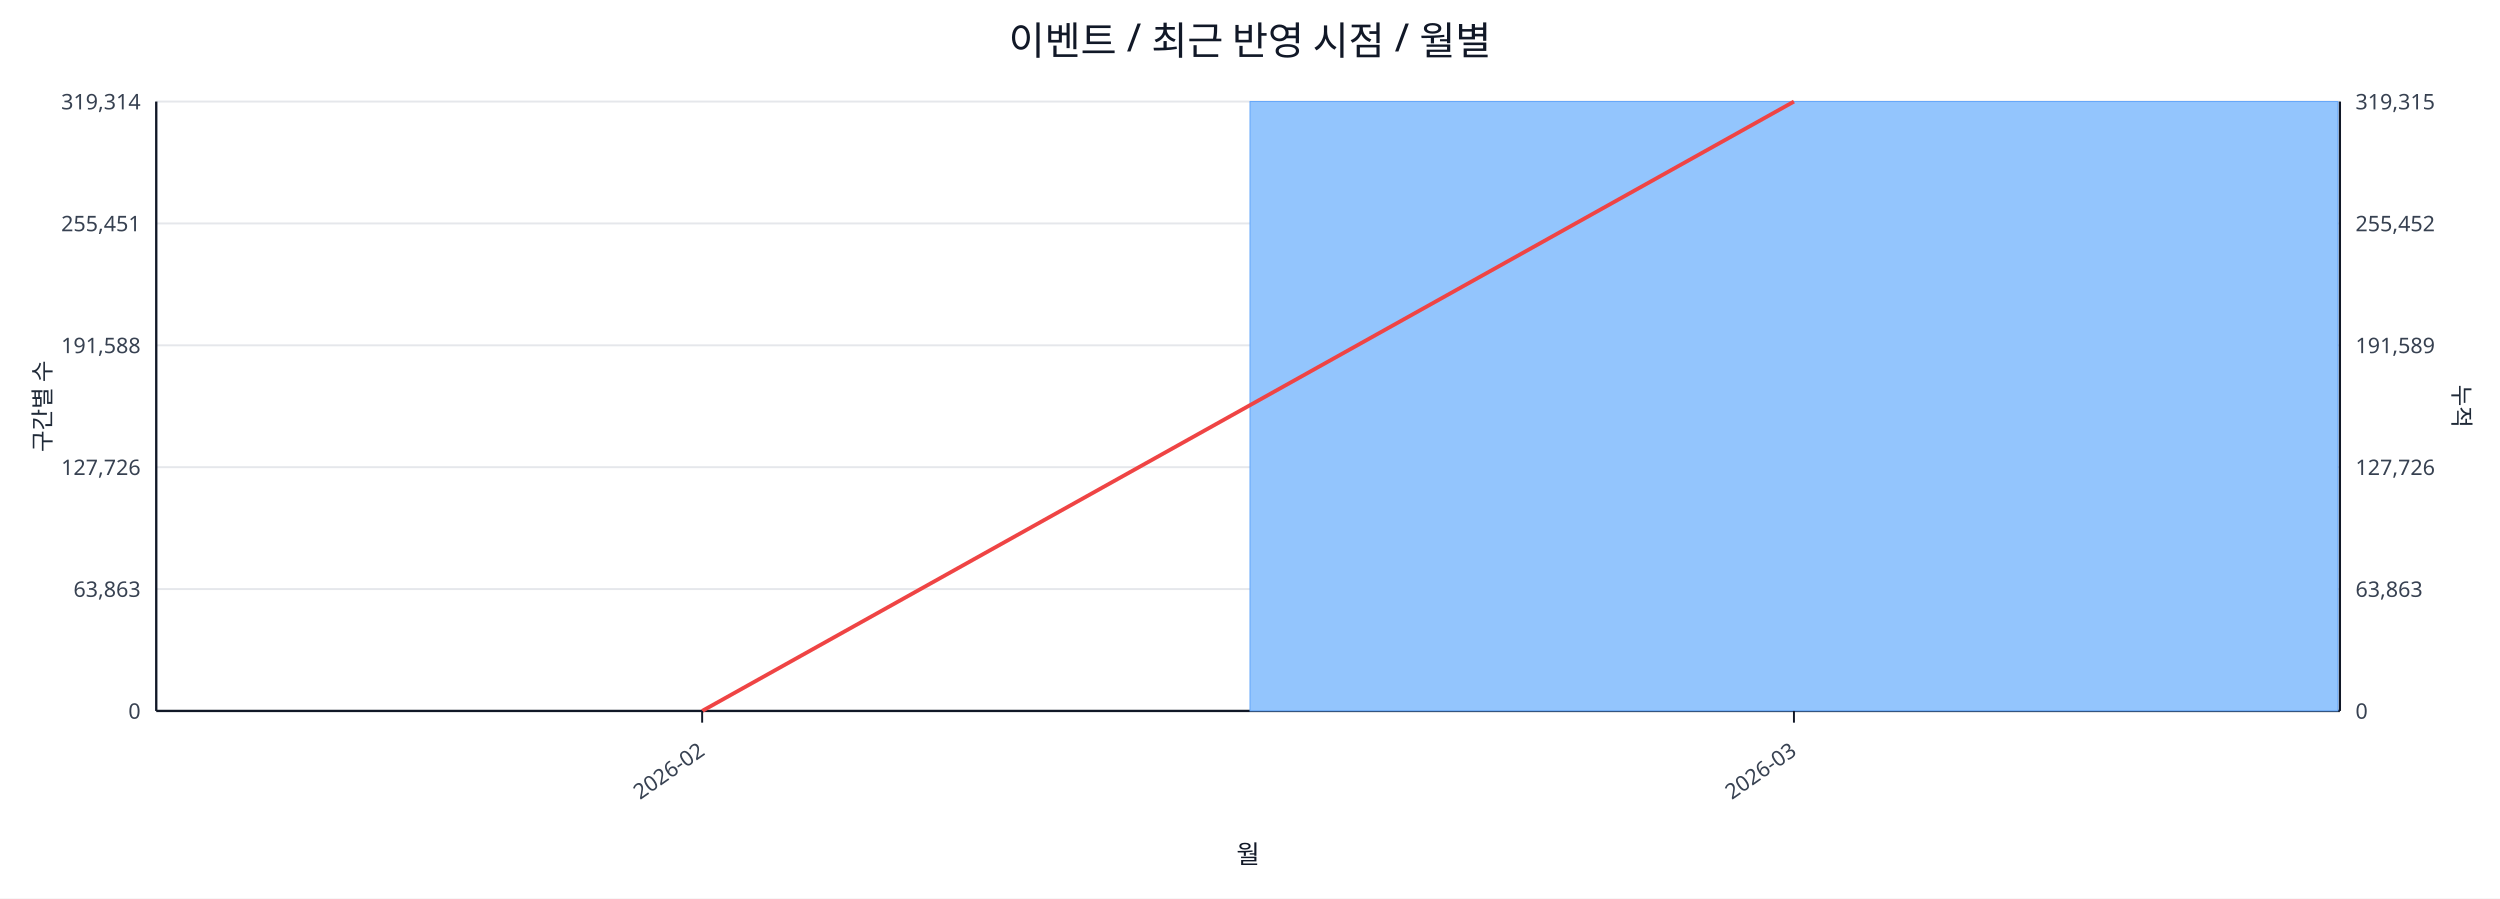
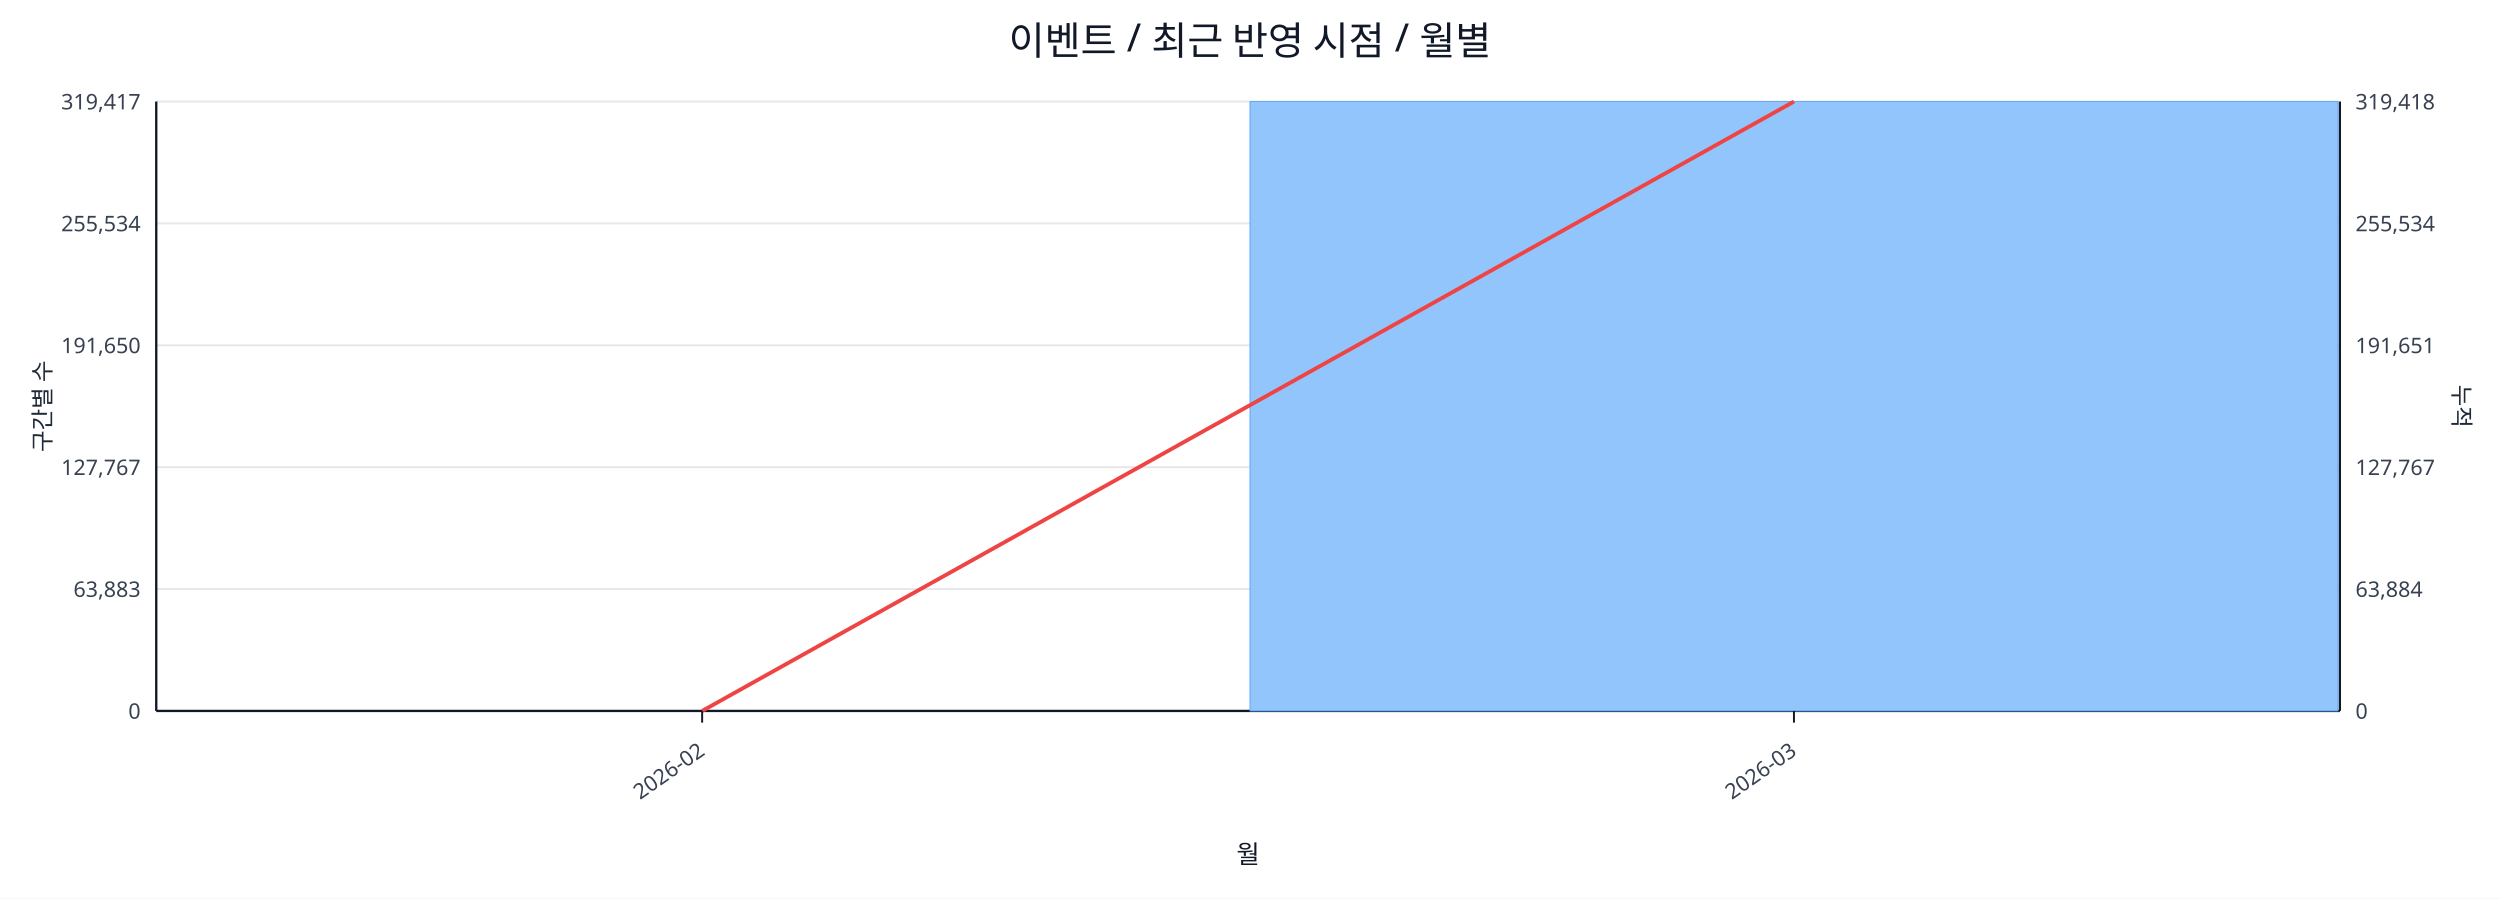
<svg xmlns="http://www.w3.org/2000/svg" width="1280" height="460" viewBox="0 0 1280 460">
  <rect x="0" y="0" width="100%" height="100%" fill="#ffffff" />
  <text x="640.0" y="28" font-size="20" text-anchor="middle" font-family="sans-serif" fill="#111827">이벤트 / 최근 반영 시점 / 월별</text>
  <line x1="80.0" y1="52.0" x2="1198.0" y2="52.0" stroke="#e5e7eb" stroke-width="1" />
-   <text x="72.0" y="56.0" font-size="11" text-anchor="end" font-family="sans-serif" fill="#374151">319,314</text>
-   <text x="1206.0" y="56.0" font-size="11" text-anchor="start" font-family="sans-serif" fill="#374151">319,315</text>
+   <text x="72.0" y="56.0" font-size="11" text-anchor="end" font-family="sans-serif" fill="#374151">319,417</text>
+   <text x="1206.0" y="56.0" font-size="11" text-anchor="start" font-family="sans-serif" fill="#374151">319,418</text>
  <line x1="80.0" y1="114.4" x2="1198.0" y2="114.4" stroke="#e5e7eb" stroke-width="1" />
-   <text x="72.0" y="118.4" font-size="11" text-anchor="end" font-family="sans-serif" fill="#374151">255,451</text>
-   <text x="1206.0" y="118.4" font-size="11" text-anchor="start" font-family="sans-serif" fill="#374151">255,452</text>
+   <text x="72.0" y="118.4" font-size="11" text-anchor="end" font-family="sans-serif" fill="#374151">255,534</text>
+   <text x="1206.0" y="118.4" font-size="11" text-anchor="start" font-family="sans-serif" fill="#374151">255,534</text>
  <line x1="80.0" y1="176.8" x2="1198.0" y2="176.8" stroke="#e5e7eb" stroke-width="1" />
-   <text x="72.0" y="180.8" font-size="11" text-anchor="end" font-family="sans-serif" fill="#374151">191,588</text>
-   <text x="1206.0" y="180.8" font-size="11" text-anchor="start" font-family="sans-serif" fill="#374151">191,589</text>
+   <text x="72.0" y="180.8" font-size="11" text-anchor="end" font-family="sans-serif" fill="#374151">191,650</text>
+   <text x="1206.0" y="180.8" font-size="11" text-anchor="start" font-family="sans-serif" fill="#374151">191,651</text>
  <line x1="80.0" y1="239.2" x2="1198.0" y2="239.2" stroke="#e5e7eb" stroke-width="1" />
-   <text x="72.0" y="243.2" font-size="11" text-anchor="end" font-family="sans-serif" fill="#374151">127,726</text>
-   <text x="1206.0" y="243.2" font-size="11" text-anchor="start" font-family="sans-serif" fill="#374151">127,726</text>
+   <text x="72.0" y="243.2" font-size="11" text-anchor="end" font-family="sans-serif" fill="#374151">127,767</text>
+   <text x="1206.0" y="243.2" font-size="11" text-anchor="start" font-family="sans-serif" fill="#374151">127,767</text>
  <line x1="80.0" y1="301.6" x2="1198.0" y2="301.6" stroke="#e5e7eb" stroke-width="1" />
-   <text x="72.0" y="305.6" font-size="11" text-anchor="end" font-family="sans-serif" fill="#374151">63,863</text>
-   <text x="1206.0" y="305.6" font-size="11" text-anchor="start" font-family="sans-serif" fill="#374151">63,863</text>
+   <text x="72.0" y="305.6" font-size="11" text-anchor="end" font-family="sans-serif" fill="#374151">63,883</text>
+   <text x="1206.0" y="305.6" font-size="11" text-anchor="start" font-family="sans-serif" fill="#374151">63,884</text>
  <line x1="80.0" y1="364.0" x2="1198.0" y2="364.0" stroke="#e5e7eb" stroke-width="1" />
  <text x="72.0" y="368.0" font-size="11" text-anchor="end" font-family="sans-serif" fill="#374151">0</text>
  <text x="1206.0" y="368.0" font-size="11" text-anchor="start" font-family="sans-serif" fill="#374151">0</text>
  <line x1="80.0" y1="364.0" x2="1198.0" y2="364.0" stroke="#111827" stroke-width="1.2" />
  <line x1="80.0" y1="52.0" x2="80.0" y2="364.0" stroke="#111827" stroke-width="1.2" />
  <line x1="1198.0" y1="52.0" x2="1198.0" y2="364.0" stroke="#111827" stroke-width="1.2" />
  <rect x="81.0" y="364.0" width="557.0" height="0.0" fill="#93c5fd" stroke="#60a5fa" stroke-width="0.5" />
  <rect x="640.0" y="52.0" width="557.0" height="312.0" fill="#93c5fd" stroke="#60a5fa" stroke-width="0.5" />
  <polyline fill="none" stroke="#ef4444" stroke-width="2" points="359.5,364.0 918.5,52.0" />
  <line x1="359.5" y1="364.0" x2="359.5" y2="370.0" stroke="#111827" stroke-width="1" />
  <text x="361.5" y="386.0" font-size="11" text-anchor="end" transform="rotate(-35 361.5 386.0)" font-family="sans-serif" fill="#374151">2026-02</text>
  <line x1="918.5" y1="364.0" x2="918.5" y2="370.0" stroke="#111827" stroke-width="1" />
  <text x="920.5" y="386.0" font-size="11" text-anchor="end" transform="rotate(-35 920.5 386.0)" font-family="sans-serif" fill="#374151">2026-03</text>
  <text x="26" y="208.0" font-size="12" transform="rotate(-90 26 208.0)" text-anchor="middle" font-family="sans-serif" fill="#1f2937">구간별 수</text>
  <text x="1256.0" y="208.0" font-size="12" transform="rotate(90 1256.0 208.0)" text-anchor="middle" font-family="sans-serif" fill="#1f2937">누적</text>
  <text x="639.0" y="442.0" font-size="13" text-anchor="middle" font-family="sans-serif" fill="#111827">월</text>
</svg>
